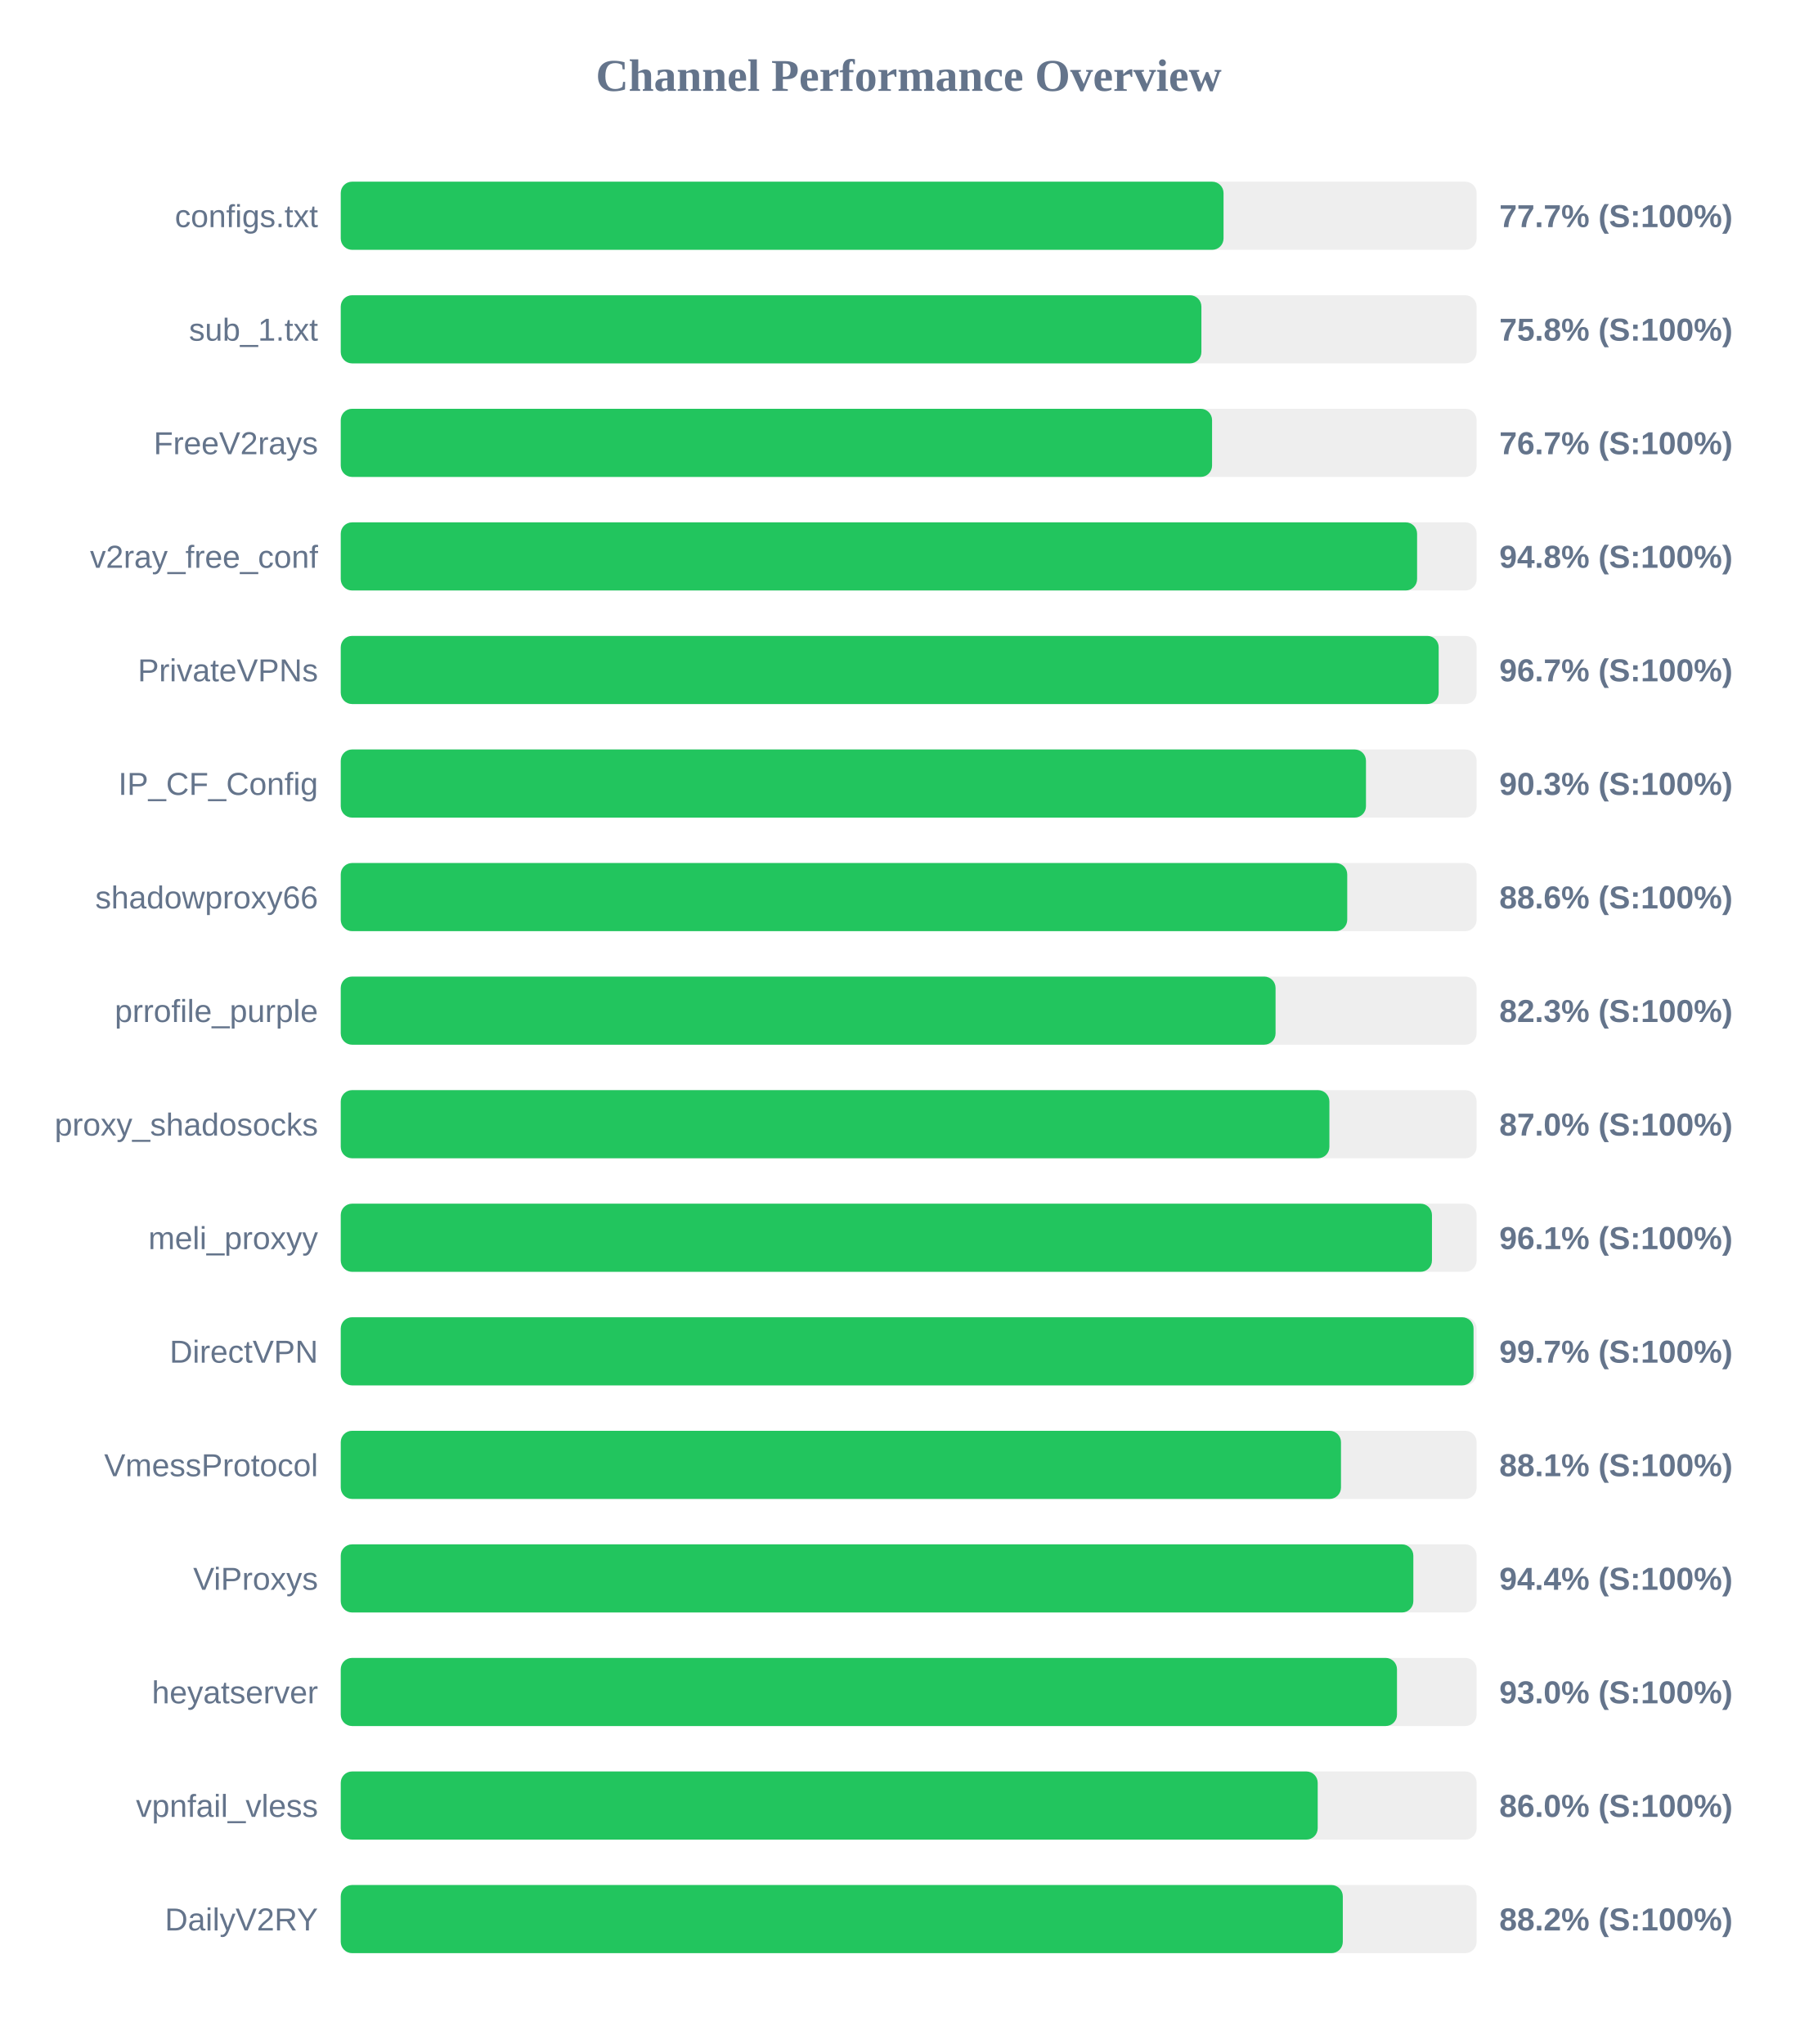
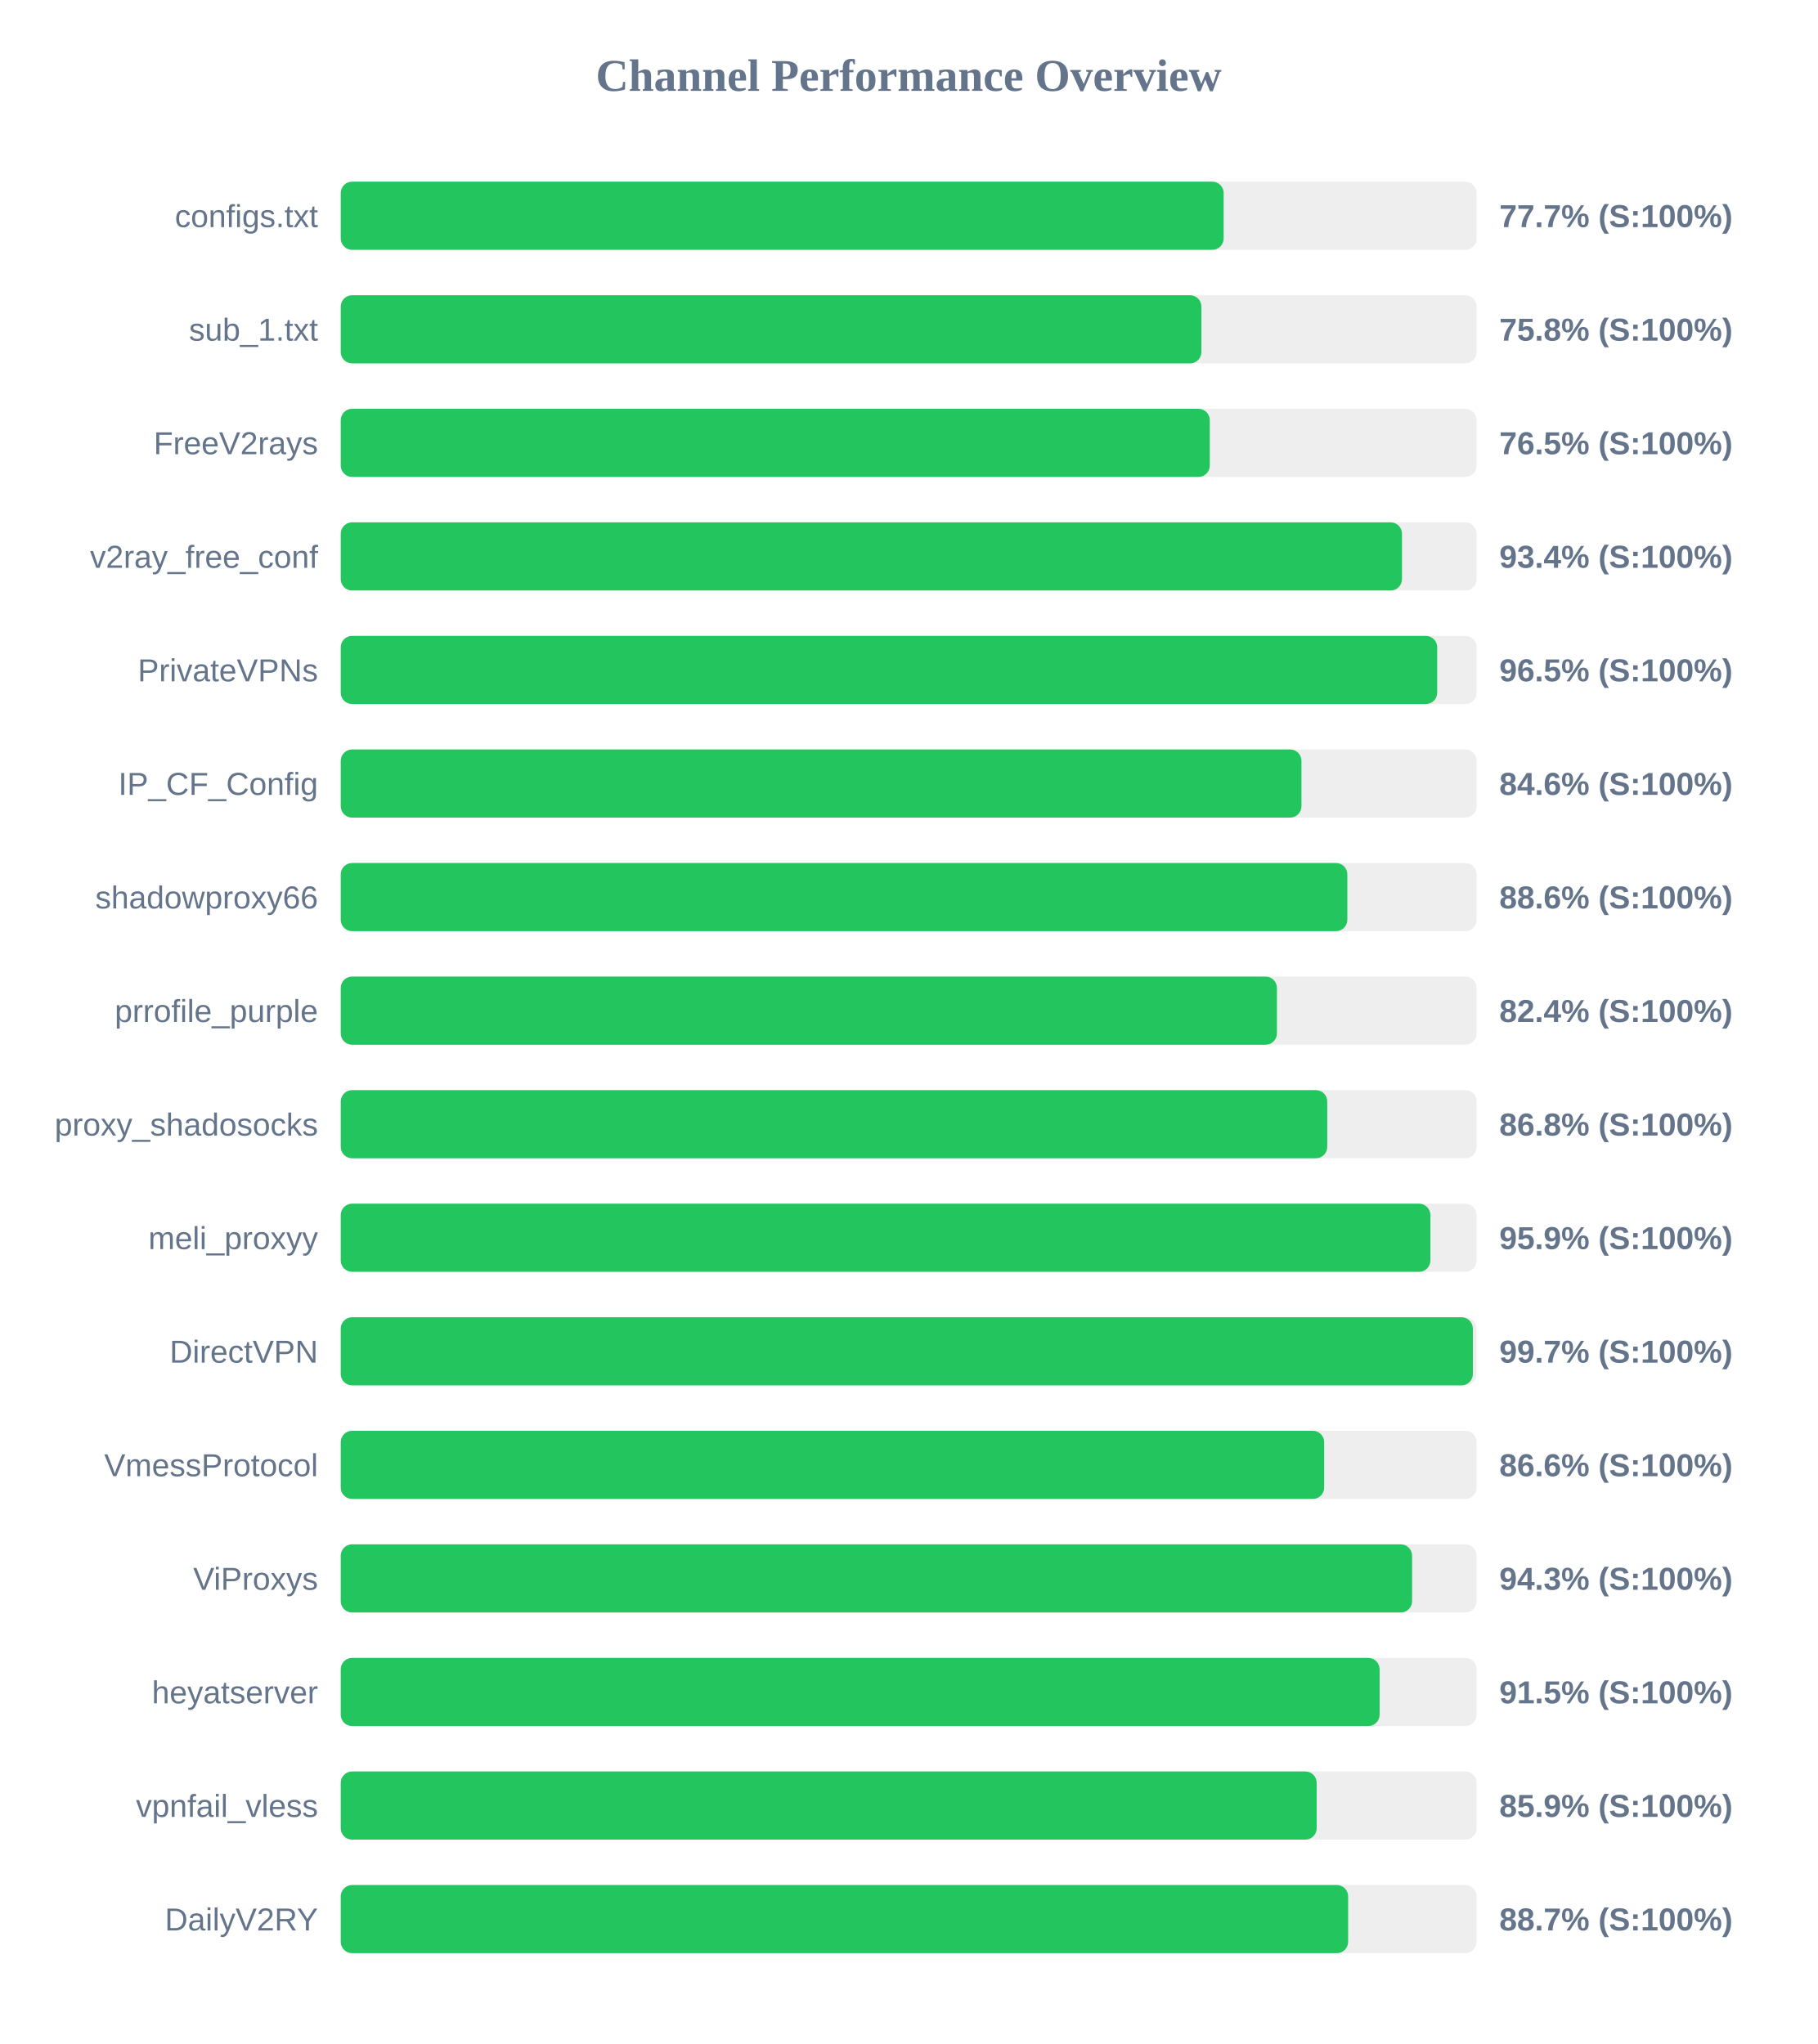
<svg xmlns="http://www.w3.org/2000/svg" width="800" height="900" version="1.1">
  <style>
        .row { font: 14px Arial; fill: #64748b; }
        .score { font: bold 14px Arial; fill: #64748b; }
    </style>
  <text x="400" y="40" text-anchor="middle" font-size="20px" font-weight="bold" fill="#64748b">Channel Performance Overview</text>
  <rect x="150" y="80" width="500" height="30" fill="#eee" rx="5" />
-   <rect x="150" y="80" width="388.6" height="30" fill="#22c55e" rx="5" />
+   <rect x="150" y="80" width="388.65" height="30" fill="#22c55e" rx="5" />
  <text x="140" y="100" text-anchor="end" class="row">configs.txt</text>
  <text x="660" y="100" text-anchor="start" class="score">77.7% (S:100%)</text>
  <rect x="150" y="130" width="500" height="30" fill="#eee" rx="5" />
  <rect x="150" y="130" width="378.85" height="30" fill="#22c55e" rx="5" />
  <text x="140" y="150" text-anchor="end" class="row">sub_1.txt</text>
  <text x="660" y="150" text-anchor="start" class="score">75.8% (S:100%)</text>
  <rect x="150" y="180" width="500" height="30" fill="#eee" rx="5" />
-   <rect x="150" y="180" width="383.55" height="30" fill="#22c55e" rx="5" />
+   <rect x="150" y="180" width="382.55" height="30" fill="#22c55e" rx="5" />
  <text x="140" y="200" text-anchor="end" class="row">FreeV2rays</text>
-   <text x="660" y="200" text-anchor="start" class="score">76.7% (S:100%)</text>
+   <text x="660" y="200" text-anchor="start" class="score">76.5% (S:100%)</text>
  <rect x="150" y="230" width="500" height="30" fill="#eee" rx="5" />
-   <rect x="150" y="230" width="473.8" height="30" fill="#22c55e" rx="5" />
+   <rect x="150" y="230" width="467.15" height="30" fill="#22c55e" rx="5" />
  <text x="140" y="250" text-anchor="end" class="row">v2ray_free_conf</text>
-   <text x="660" y="250" text-anchor="start" class="score">94.8% (S:100%)</text>
+   <text x="660" y="250" text-anchor="start" class="score">93.4% (S:100%)</text>
  <rect x="150" y="280" width="500" height="30" fill="#eee" rx="5" />
-   <rect x="150" y="280" width="483.3" height="30" fill="#22c55e" rx="5" />
+   <rect x="150" y="280" width="482.65" height="30" fill="#22c55e" rx="5" />
  <text x="140" y="300" text-anchor="end" class="row">PrivateVPNs</text>
-   <text x="660" y="300" text-anchor="start" class="score">96.7% (S:100%)</text>
+   <text x="660" y="300" text-anchor="start" class="score">96.5% (S:100%)</text>
  <rect x="150" y="330" width="500" height="30" fill="#eee" rx="5" />
-   <rect x="150" y="330" width="451.3" height="30" fill="#22c55e" rx="5" />
+   <rect x="150" y="330" width="422.9" height="30" fill="#22c55e" rx="5" />
  <text x="140" y="350" text-anchor="end" class="row">IP_CF_Config</text>
-   <text x="660" y="350" text-anchor="start" class="score">90.3% (S:100%)</text>
+   <text x="660" y="350" text-anchor="start" class="score">84.6% (S:100%)</text>
  <rect x="150" y="380" width="500" height="30" fill="#eee" rx="5" />
-   <rect x="150" y="380" width="443.05" height="30" fill="#22c55e" rx="5" />
+   <rect x="150" y="380" width="443.1" height="30" fill="#22c55e" rx="5" />
  <text x="140" y="400" text-anchor="end" class="row">shadowproxy66</text>
  <text x="660" y="400" text-anchor="start" class="score">88.6% (S:100%)</text>
  <rect x="150" y="430" width="500" height="30" fill="#eee" rx="5" />
-   <rect x="150" y="430" width="411.5" height="30" fill="#22c55e" rx="5" />
+   <rect x="150" y="430" width="412.1" height="30" fill="#22c55e" rx="5" />
  <text x="140" y="450" text-anchor="end" class="row">prrofile_purple</text>
-   <text x="660" y="450" text-anchor="start" class="score">82.3% (S:100%)</text>
+   <text x="660" y="450" text-anchor="start" class="score">82.4% (S:100%)</text>
  <rect x="150" y="480" width="500" height="30" fill="#eee" rx="5" />
-   <rect x="150" y="480" width="435.2" height="30" fill="#22c55e" rx="5" />
+   <rect x="150" y="480" width="434.25" height="30" fill="#22c55e" rx="5" />
  <text x="140" y="500" text-anchor="end" class="row">proxy_shadosocks</text>
-   <text x="660" y="500" text-anchor="start" class="score">87.0% (S:100%)</text>
+   <text x="660" y="500" text-anchor="start" class="score">86.8% (S:100%)</text>
  <rect x="150" y="530" width="500" height="30" fill="#eee" rx="5" />
-   <rect x="150" y="530" width="480.35" height="30" fill="#22c55e" rx="5" />
+   <rect x="150" y="530" width="479.65" height="30" fill="#22c55e" rx="5" />
  <text x="140" y="550" text-anchor="end" class="row">meli_proxyy</text>
-   <text x="660" y="550" text-anchor="start" class="score">96.1% (S:100%)</text>
+   <text x="660" y="550" text-anchor="start" class="score">95.9% (S:100%)</text>
  <rect x="150" y="580" width="500" height="30" fill="#eee" rx="5" />
-   <rect x="150" y="580" width="498.65" height="30" fill="#22c55e" rx="5" />
+   <rect x="150" y="580" width="498.35" height="30" fill="#22c55e" rx="5" />
  <text x="140" y="600" text-anchor="end" class="row">DirectVPN</text>
  <text x="660" y="600" text-anchor="start" class="score">99.7% (S:100%)</text>
  <rect x="150" y="630" width="500" height="30" fill="#eee" rx="5" />
-   <rect x="150" y="630" width="440.3" height="30" fill="#22c55e" rx="5" />
+   <rect x="150" y="630" width="432.9" height="30" fill="#22c55e" rx="5" />
  <text x="140" y="650" text-anchor="end" class="row">VmessProtocol</text>
-   <text x="660" y="650" text-anchor="start" class="score">88.1% (S:100%)</text>
+   <text x="660" y="650" text-anchor="start" class="score">86.6% (S:100%)</text>
  <rect x="150" y="680" width="500" height="30" fill="#eee" rx="5" />
-   <rect x="150" y="680" width="472.15" height="30" fill="#22c55e" rx="5" />
+   <rect x="150" y="680" width="471.6" height="30" fill="#22c55e" rx="5" />
  <text x="140" y="700" text-anchor="end" class="row">ViProxys</text>
-   <text x="660" y="700" text-anchor="start" class="score">94.4% (S:100%)</text>
+   <text x="660" y="700" text-anchor="start" class="score">94.3% (S:100%)</text>
  <rect x="150" y="730" width="500" height="30" fill="#eee" rx="5" />
-   <rect x="150" y="730" width="464.95" height="30" fill="#22c55e" rx="5" />
+   <rect x="150" y="730" width="457.3" height="30" fill="#22c55e" rx="5" />
  <text x="140" y="750" text-anchor="end" class="row">heyatserver</text>
-   <text x="660" y="750" text-anchor="start" class="score">93.0% (S:100%)</text>
+   <text x="660" y="750" text-anchor="start" class="score">91.5% (S:100%)</text>
  <rect x="150" y="780" width="500" height="30" fill="#eee" rx="5" />
-   <rect x="150" y="780" width="430.05" height="30" fill="#22c55e" rx="5" />
+   <rect x="150" y="780" width="429.6" height="30" fill="#22c55e" rx="5" />
  <text x="140" y="800" text-anchor="end" class="row">vpnfail_vless</text>
-   <text x="660" y="800" text-anchor="start" class="score">86.0% (S:100%)</text>
+   <text x="660" y="800" text-anchor="start" class="score">85.9% (S:100%)</text>
  <rect x="150" y="830" width="500" height="30" fill="#eee" rx="5" />
-   <rect x="150" y="830" width="441.1" height="30" fill="#22c55e" rx="5" />
+   <rect x="150" y="830" width="443.45" height="30" fill="#22c55e" rx="5" />
  <text x="140" y="850" text-anchor="end" class="row">DailyV2RY</text>
-   <text x="660" y="850" text-anchor="start" class="score">88.2% (S:100%)</text>
+   <text x="660" y="850" text-anchor="start" class="score">88.7% (S:100%)</text>
</svg>
